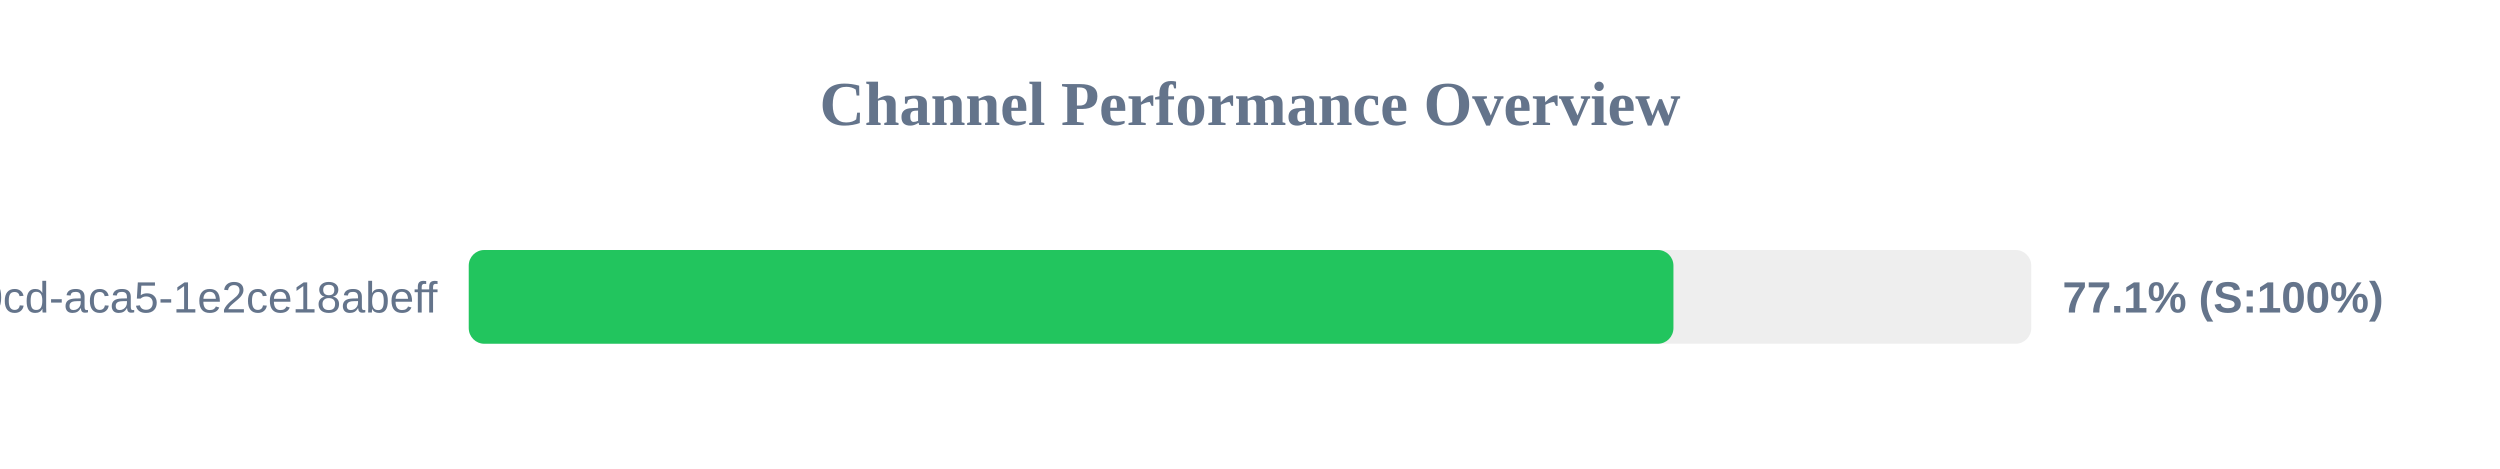
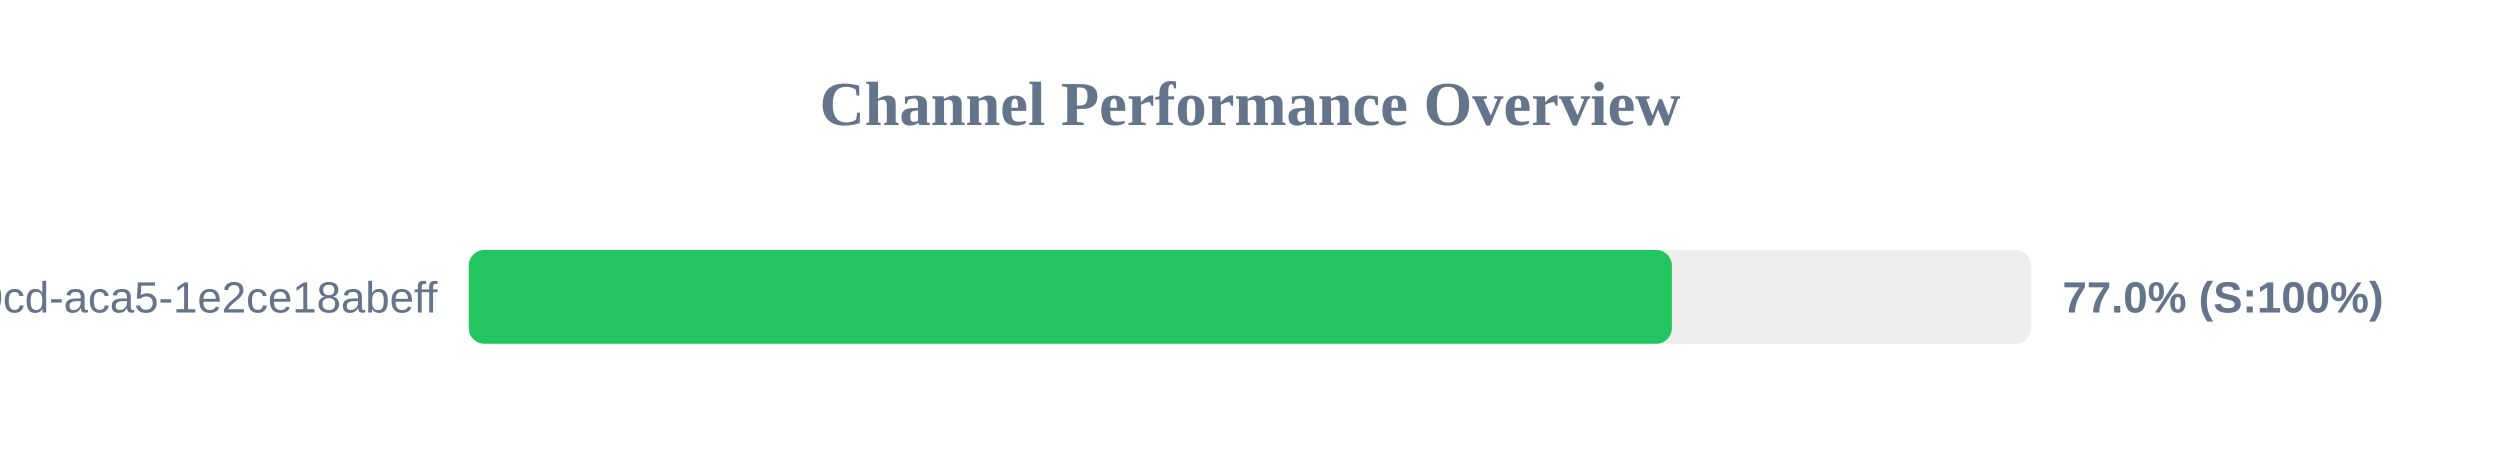
<svg xmlns="http://www.w3.org/2000/svg" width="800" height="150" version="1.1">
  <style>
        .row { font: 14px Arial; fill: #64748b; }
        .score { font: bold 14px Arial; fill: #64748b; }
    </style>
  <text x="400" y="40" text-anchor="middle" font-size="20px" font-weight="bold" fill="#64748b">Channel Performance Overview</text>
  <rect x="150" y="80" width="500" height="30" fill="#eee" rx="5" />
-   <rect x="150" y="80" width="385.5" height="30" fill="#22c55e" rx="5" />
+   <rect x="150" y="80" width="385.0" height="30" fill="#22c55e" rx="5" />
  <text x="140" y="100" text-anchor="end" class="row">?uuid=ebbeef45-0fd8-40cd-aca5-1e2ce18abeff</text>
-   <text x="660" y="100" text-anchor="start" class="score">77.1% (S:100%)</text>
+   <text x="660" y="100" text-anchor="start" class="score">77.0% (S:100%)</text>
</svg>
